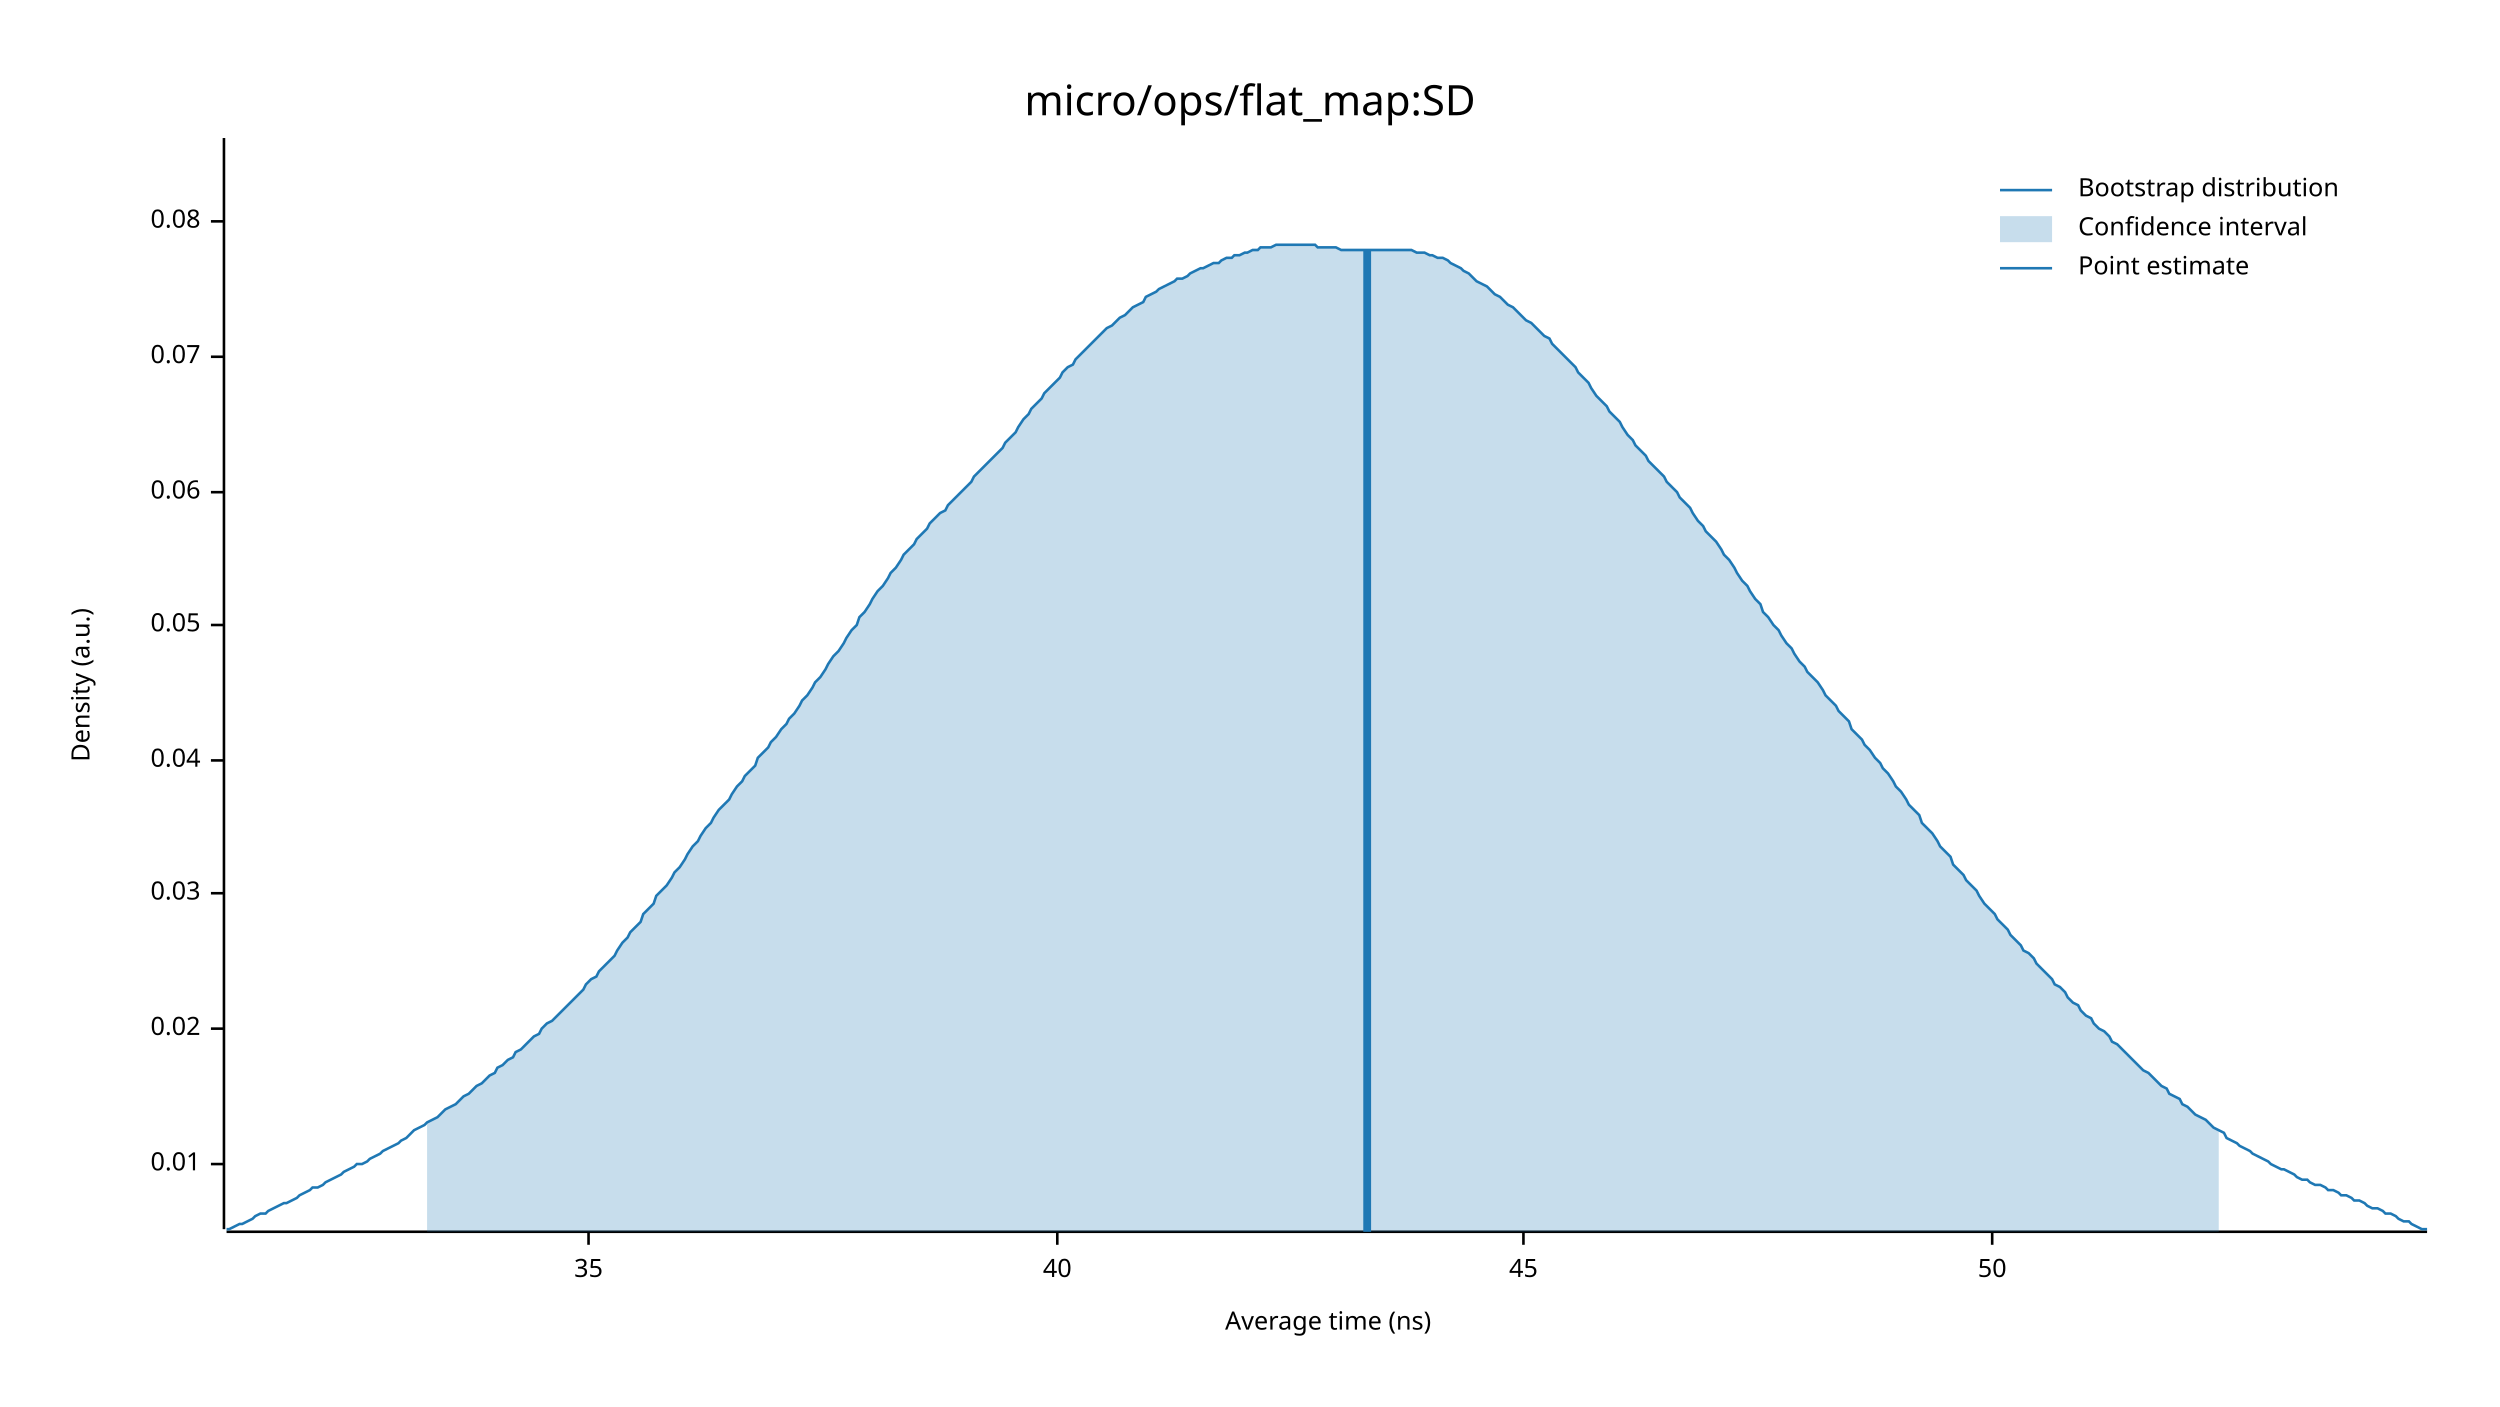
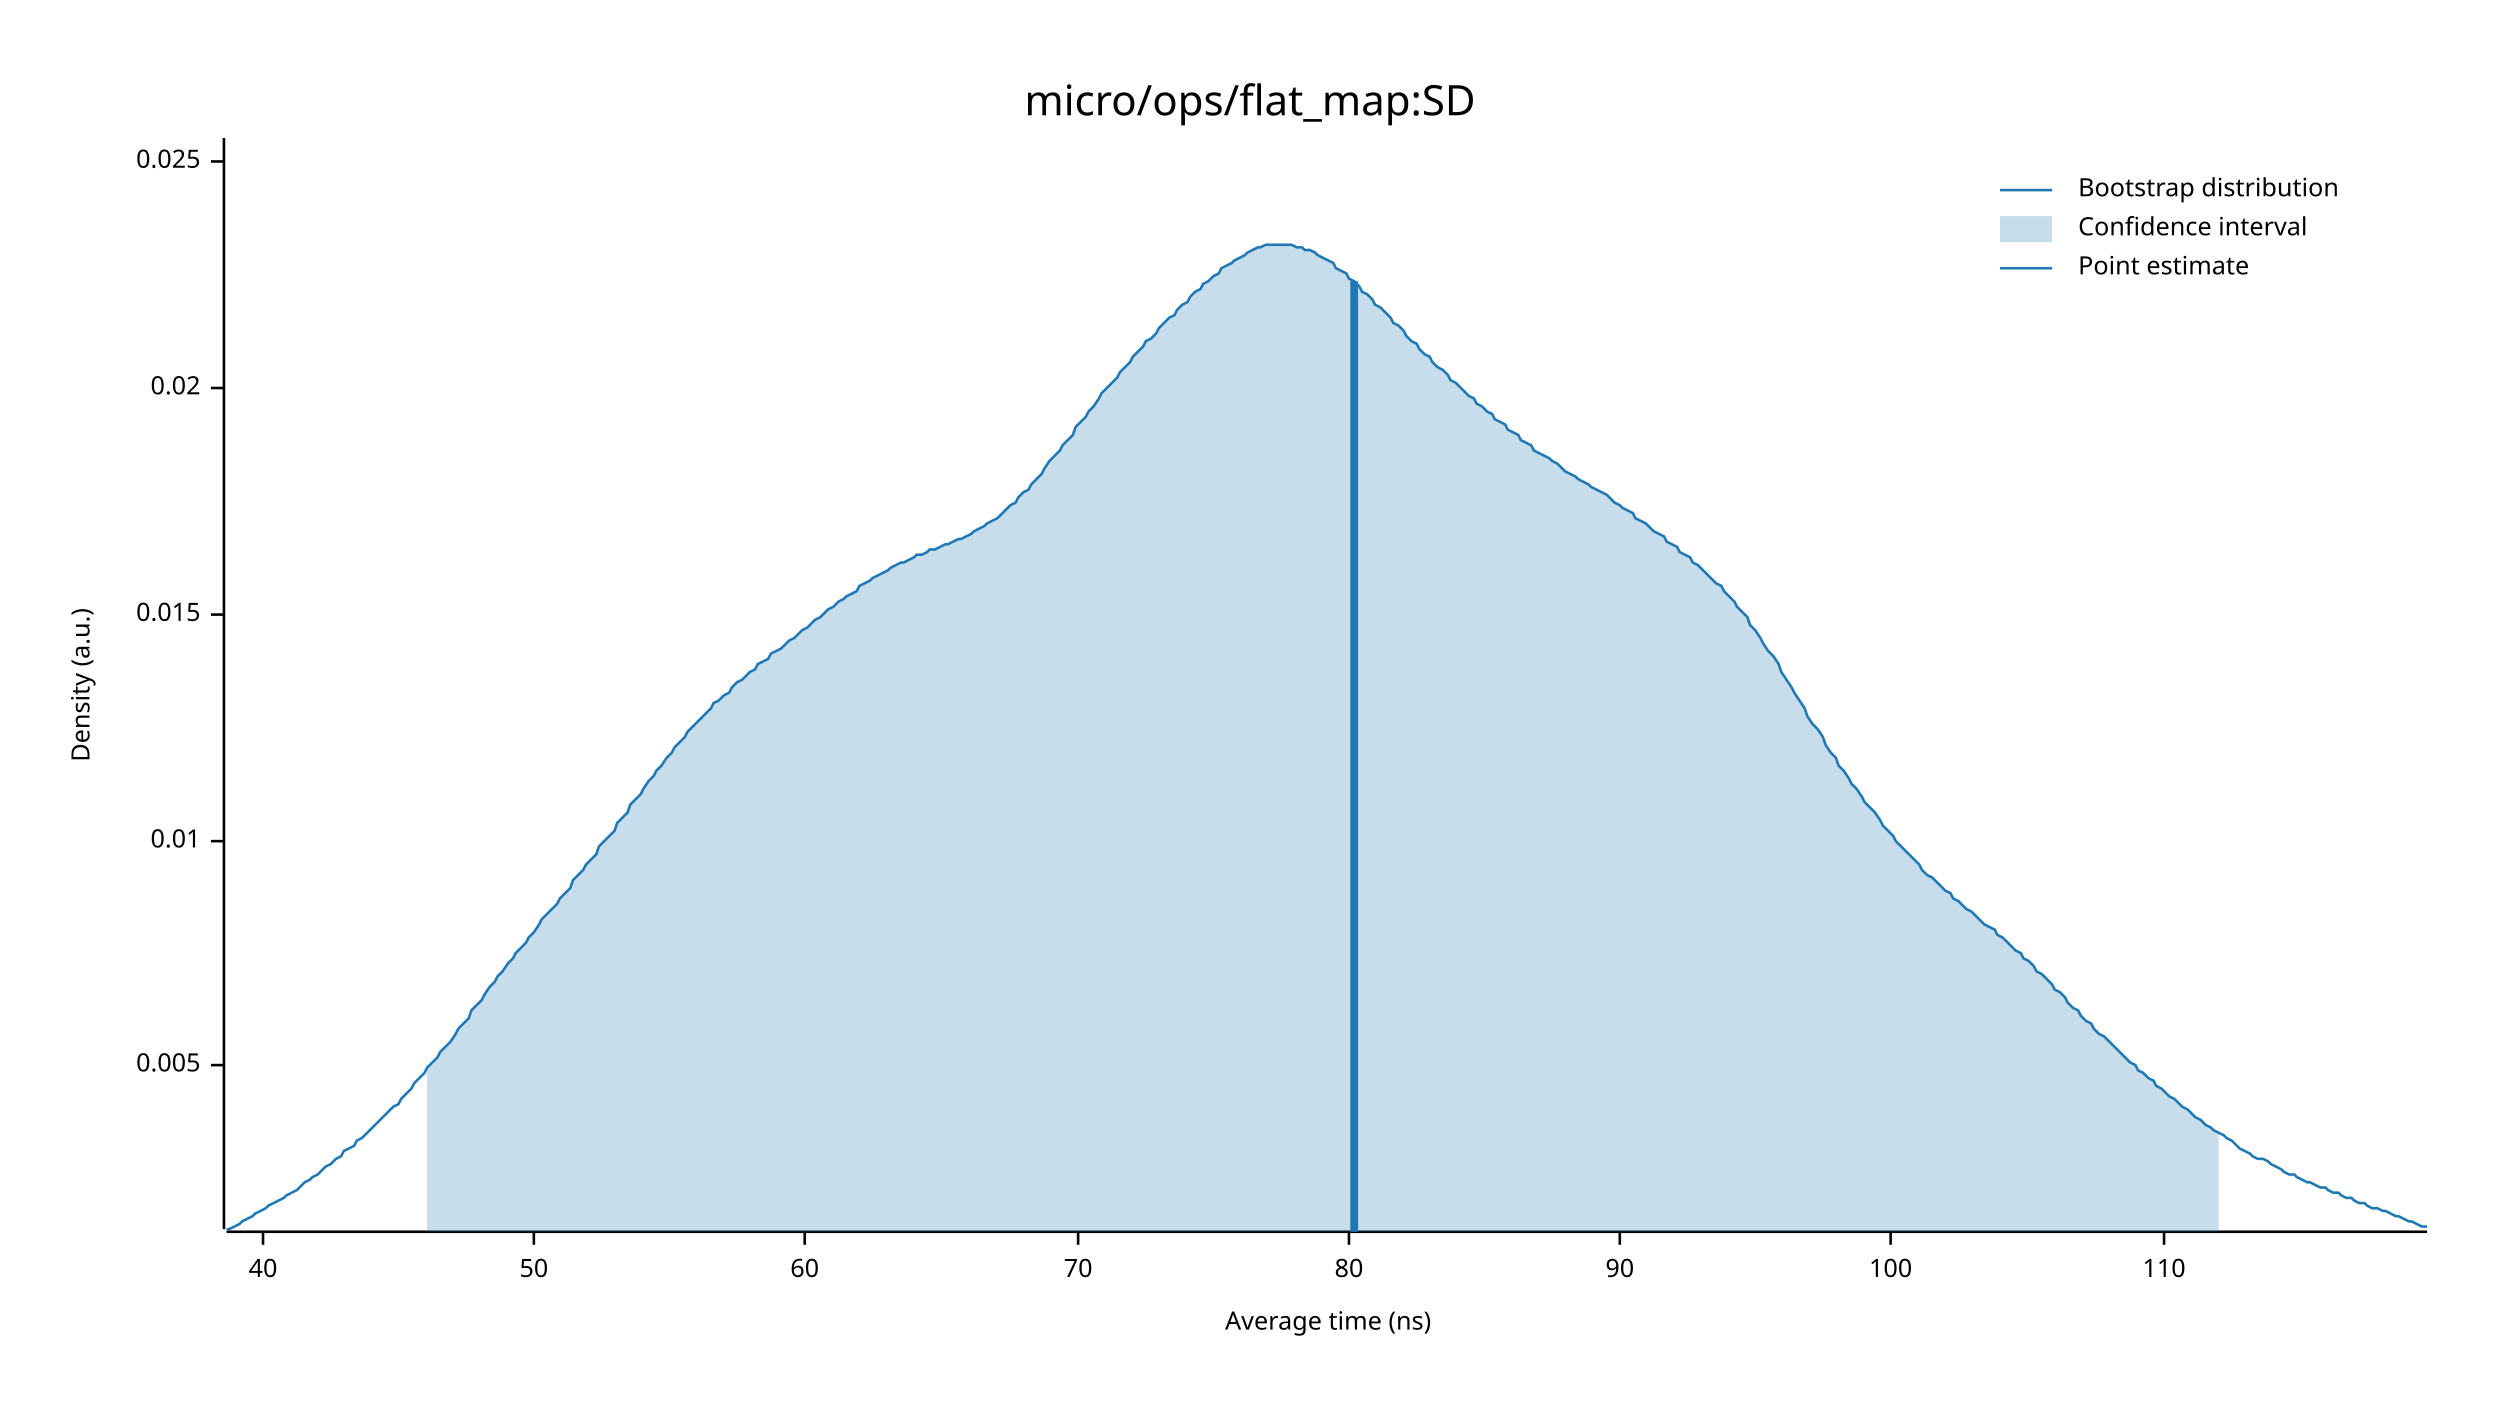
<svg xmlns="http://www.w3.org/2000/svg" width="960" height="540" viewBox="0 0 960 540">
  <text x="480" y="32" dy="0.76em" text-anchor="middle" font-family="sans-serif" font-size="16.129" opacity="1" fill="#000000">
micro/ops/flat_map:SD
</text>
  <text x="27" y="263" dy="0.76em" text-anchor="middle" font-family="sans-serif" font-size="9.677" opacity="1" fill="#000000" transform="rotate(270, 27, 263)">
Density (a.u.)
</text>
  <text x="510" y="513" dy="-0.5ex" text-anchor="middle" font-family="sans-serif" font-size="9.677" opacity="1" fill="#000000">
Average time (ns)
</text>
  <polyline fill="none" opacity="1" stroke="#000000" stroke-width="1" points="86,53 86,472 " />
-   <text x="77" y="447" dy="0.5ex" text-anchor="end" font-family="sans-serif" font-size="9.677" opacity="1" fill="#000000">
+   <text x="77" y="409" dy="0.5ex" text-anchor="end" font-family="sans-serif" font-size="9.677" opacity="1" fill="#000000">
+ 0.005
+ </text>
+   <polyline fill="none" opacity="1" stroke="#000000" stroke-width="1" points="81,409 86,409 " />
+   <text x="77" y="323" dy="0.5ex" text-anchor="end" font-family="sans-serif" font-size="9.677" opacity="1" fill="#000000">
0.01
</text>
-   <polyline fill="none" opacity="1" stroke="#000000" stroke-width="1" points="81,447 86,447 " />
-   <text x="77" y="395" dy="0.5ex" text-anchor="end" font-family="sans-serif" font-size="9.677" opacity="1" fill="#000000">
+   <polyline fill="none" opacity="1" stroke="#000000" stroke-width="1" points="81,323 86,323 " />
+   <text x="77" y="236" dy="0.5ex" text-anchor="end" font-family="sans-serif" font-size="9.677" opacity="1" fill="#000000">
+ 0.015
+ </text>
+   <polyline fill="none" opacity="1" stroke="#000000" stroke-width="1" points="81,236 86,236 " />
+   <text x="77" y="149" dy="0.5ex" text-anchor="end" font-family="sans-serif" font-size="9.677" opacity="1" fill="#000000">
0.02
</text>
-   <polyline fill="none" opacity="1" stroke="#000000" stroke-width="1" points="81,395 86,395 " />
-   <text x="77" y="343" dy="0.5ex" text-anchor="end" font-family="sans-serif" font-size="9.677" opacity="1" fill="#000000">
- 0.03
+   <polyline fill="none" opacity="1" stroke="#000000" stroke-width="1" points="81,149 86,149 " />
+   <text x="77" y="62" dy="0.5ex" text-anchor="end" font-family="sans-serif" font-size="9.677" opacity="1" fill="#000000">
+ 0.025
</text>
-   <polyline fill="none" opacity="1" stroke="#000000" stroke-width="1" points="81,343 86,343 " />
-   <text x="77" y="292" dy="0.5ex" text-anchor="end" font-family="sans-serif" font-size="9.677" opacity="1" fill="#000000">
- 0.04
- </text>
-   <polyline fill="none" opacity="1" stroke="#000000" stroke-width="1" points="81,292 86,292 " />
-   <text x="77" y="240" dy="0.5ex" text-anchor="end" font-family="sans-serif" font-size="9.677" opacity="1" fill="#000000">
- 0.05
- </text>
-   <polyline fill="none" opacity="1" stroke="#000000" stroke-width="1" points="81,240 86,240 " />
-   <text x="77" y="189" dy="0.5ex" text-anchor="end" font-family="sans-serif" font-size="9.677" opacity="1" fill="#000000">
- 0.06
- </text>
-   <polyline fill="none" opacity="1" stroke="#000000" stroke-width="1" points="81,189 86,189 " />
-   <text x="77" y="137" dy="0.5ex" text-anchor="end" font-family="sans-serif" font-size="9.677" opacity="1" fill="#000000">
- 0.07
- </text>
-   <polyline fill="none" opacity="1" stroke="#000000" stroke-width="1" points="81,137 86,137 " />
-   <text x="77" y="85" dy="0.5ex" text-anchor="end" font-family="sans-serif" font-size="9.677" opacity="1" fill="#000000">
- 0.08
- </text>
-   <polyline fill="none" opacity="1" stroke="#000000" stroke-width="1" points="81,85 86,85 " />
+   <polyline fill="none" opacity="1" stroke="#000000" stroke-width="1" points="81,62 86,62 " />
  <polyline fill="none" opacity="1" stroke="#000000" stroke-width="1" points="87,473 932,473 " />
-   <text x="226" y="483" dy="0.76em" text-anchor="middle" font-family="sans-serif" font-size="9.677" opacity="1" fill="#000000">
- 35
- </text>
-   <polyline fill="none" opacity="1" stroke="#000000" stroke-width="1" points="226,473 226,478 " />
-   <text x="406" y="483" dy="0.76em" text-anchor="middle" font-family="sans-serif" font-size="9.677" opacity="1" fill="#000000">
+   <text x="101" y="483" dy="0.76em" text-anchor="middle" font-family="sans-serif" font-size="9.677" opacity="1" fill="#000000">
40
</text>
-   <polyline fill="none" opacity="1" stroke="#000000" stroke-width="1" points="406,473 406,478 " />
-   <text x="585" y="483" dy="0.76em" text-anchor="middle" font-family="sans-serif" font-size="9.677" opacity="1" fill="#000000">
- 45
- </text>
-   <polyline fill="none" opacity="1" stroke="#000000" stroke-width="1" points="585,473 585,478 " />
-   <text x="765" y="483" dy="0.76em" text-anchor="middle" font-family="sans-serif" font-size="9.677" opacity="1" fill="#000000">
+   <polyline fill="none" opacity="1" stroke="#000000" stroke-width="1" points="101,473 101,478 " />
+   <text x="205" y="483" dy="0.76em" text-anchor="middle" font-family="sans-serif" font-size="9.677" opacity="1" fill="#000000">
50
</text>
-   <polyline fill="none" opacity="1" stroke="#000000" stroke-width="1" points="765,473 765,478 " />
-   <polyline fill="none" opacity="1" stroke="#1F78B4" stroke-width="1" points="87,472 88,472 90,471 92,470 93,470 95,469 97,468 98,467 100,466 102,466 103,465 105,464 107,463 109,462 110,462 112,461 114,460 115,459 117,458 119,457 120,456 122,456 124,455 125,454 127,453 129,452 131,451 132,450 134,449 136,448 137,447 139,447 141,446 142,445 144,444 146,443 147,442 149,441 151,440 153,439 154,438 156,437 158,435 159,434 161,433 163,432 164,431 166,430 168,429 169,428 171,426 173,425 175,424 176,423 178,421 180,420 181,419 183,417 185,416 186,415 188,413 190,412 191,410 193,409 195,407 197,406 198,404 200,403 202,401 203,400 205,398 207,397 208,395 210,393 212,392 214,390 215,389 217,387 219,385 220,384 222,382 224,380 225,378 227,376 229,375 230,373 232,371 234,369 236,367 237,365 239,362 241,360 242,358 244,356 246,354 247,351 249,349 251,347 252,344 254,342 256,340 258,337 259,335 261,333 263,330 264,328 266,325 268,323 269,321 271,318 273,316 274,314 276,311 278,309 280,307 281,305 283,302 285,300 286,298 288,296 290,294 291,291 293,289 295,287 296,285 298,283 300,280 302,278 303,276 305,274 307,271 308,269 310,267 312,264 313,262 315,260 317,257 318,255 320,252 322,250 324,247 325,245 327,242 329,240 330,237 332,235 334,232 335,230 337,227 339,225 341,222 342,220 344,218 346,215 347,213 349,211 351,209 352,207 354,205 356,203 357,201 359,199 361,197 363,196 364,194 366,192 368,190 369,189 371,187 373,185 374,183 376,181 378,179 379,178 381,176 383,174 385,172 386,170 388,168 390,166 391,164 393,161 395,159 396,157 398,155 400,153 401,151 403,149 405,147 407,145 408,143 410,141 412,140 413,138 415,136 417,134 418,133 420,131 422,129 423,128 425,126 427,125 429,123 430,122 432,121 434,119 435,118 437,117 439,116 440,114 442,113 444,112 445,111 447,110 449,109 451,108 452,107 454,107 456,106 457,105 459,104 461,103 462,103 464,102 466,101 468,101 469,100 471,99 473,99 474,98 476,98 478,97 479,97 481,96 483,96 484,95 486,95 488,95 490,94 491,94 493,94 495,94 496,94 498,94 500,94 501,94 503,94 505,94 506,95 508,95 510,95 512,95 513,95 515,96 517,96 518,96 520,96 522,96 523,96 525,96 527,96 528,96 530,96 532,96 534,96 535,96 537,96 539,96 540,96 542,96 544,97 545,97 547,97 549,98 550,98 552,99 554,99 556,100 557,101 559,102 561,103 562,104 564,105 566,107 567,108 569,109 571,110 573,112 574,113 576,114 578,116 579,117 581,118 583,120 584,121 586,123 588,124 589,125 591,127 593,129 595,130 596,132 598,134 600,136 601,137 603,139 605,141 606,143 608,145 610,147 611,149 613,152 615,154 617,156 618,158 620,160 622,162 623,164 625,167 627,169 628,171 630,173 632,175 633,177 635,179 637,181 639,183 640,185 642,187 644,189 645,191 647,193 649,195 650,197 652,200 654,202 655,204 657,206 659,208 661,211 662,213 664,215 666,218 667,220 669,223 671,225 672,227 674,230 676,232 677,235 679,237 681,240 683,242 684,244 686,247 688,249 689,251 691,254 693,256 694,258 696,260 698,262 700,265 701,267 703,269 705,271 706,273 708,275 710,277 711,280 713,282 715,284 716,286 718,288 720,291 722,293 723,295 725,297 727,300 728,302 730,304 732,307 733,309 735,311 737,313 738,316 740,318 742,320 744,323 745,325 747,327 749,329 750,332 752,334 754,336 755,338 757,340 759,342 760,344 762,347 764,349 766,351 767,353 769,355 771,357 772,359 774,361 776,363 777,365 779,366 781,368 782,370 784,372 786,374 788,376 789,378 791,379 793,381 794,383 796,385 798,386 799,388 801,390 803,391 804,393 806,395 808,396 810,398 811,400 813,401 815,403 816,404 818,406 820,408 821,409 823,411 825,412 827,414 828,415 830,417 832,418 833,420 835,421 837,422 838,424 840,425 842,427 843,428 845,429 847,430 849,432 850,433 852,434 854,435 855,437 857,438 859,439 860,440 862,441 864,442 865,443 867,444 869,445 871,446 872,447 874,448 876,449 877,449 879,450 881,451 882,452 884,453 886,453 887,454 889,455 891,455 893,456 894,457 896,457 898,458 899,459 901,459 903,460 904,461 906,461 908,462 909,463 911,464 913,464 915,465 916,466 918,466 920,467 921,468 923,469 925,469 926,470 928,471 930,472 932,472 " />
-   <polygon opacity="0.25" fill="#1F78B4" points="164,431 166,430 168,429 169,428 171,426 173,425 175,424 176,423 178,421 180,420 181,419 183,417 185,416 186,415 188,413 190,412 191,410 193,409 195,407 197,406 198,404 200,403 202,401 203,400 205,398 207,397 208,395 210,393 212,392 214,390 215,389 217,387 219,385 220,384 222,382 224,380 225,378 227,376 229,375 230,373 232,371 234,369 236,367 237,365 239,362 241,360 242,358 244,356 246,354 247,351 249,349 251,347 252,344 254,342 256,340 258,337 259,335 261,333 263,330 264,328 266,325 268,323 269,321 271,318 273,316 274,314 276,311 278,309 280,307 281,305 283,302 285,300 286,298 288,296 290,294 291,291 293,289 295,287 296,285 298,283 300,280 302,278 303,276 305,274 307,271 308,269 310,267 312,264 313,262 315,260 317,257 318,255 320,252 322,250 324,247 325,245 327,242 329,240 330,237 332,235 334,232 335,230 337,227 339,225 341,222 342,220 344,218 346,215 347,213 349,211 351,209 352,207 354,205 356,203 357,201 359,199 361,197 363,196 364,194 366,192 368,190 369,189 371,187 373,185 374,183 376,181 378,179 379,178 381,176 383,174 385,172 386,170 388,168 390,166 391,164 393,161 395,159 396,157 398,155 400,153 401,151 403,149 405,147 407,145 408,143 410,141 412,140 413,138 415,136 417,134 418,133 420,131 422,129 423,128 425,126 427,125 429,123 430,122 432,121 434,119 435,118 437,117 439,116 440,114 442,113 444,112 445,111 447,110 449,109 451,108 452,107 454,107 456,106 457,105 459,104 461,103 462,103 464,102 466,101 468,101 469,100 471,99 473,99 474,98 476,98 478,97 479,97 481,96 483,96 484,95 486,95 488,95 490,94 491,94 493,94 495,94 496,94 498,94 500,94 501,94 503,94 505,94 506,95 508,95 510,95 512,95 513,95 515,96 517,96 518,96 520,96 522,96 523,96 525,96 527,96 528,96 530,96 532,96 534,96 535,96 537,96 539,96 540,96 542,96 544,97 545,97 547,97 549,98 550,98 552,99 554,99 556,100 557,101 559,102 561,103 562,104 564,105 566,107 567,108 569,109 571,110 573,112 574,113 576,114 578,116 579,117 581,118 583,120 584,121 586,123 588,124 589,125 591,127 593,129 595,130 596,132 598,134 600,136 601,137 603,139 605,141 606,143 608,145 610,147 611,149 613,152 615,154 617,156 618,158 620,160 622,162 623,164 625,167 627,169 628,171 630,173 632,175 633,177 635,179 637,181 639,183 640,185 642,187 644,189 645,191 647,193 649,195 650,197 652,200 654,202 655,204 657,206 659,208 661,211 662,213 664,215 666,218 667,220 669,223 671,225 672,227 674,230 676,232 677,235 679,237 681,240 683,242 684,244 686,247 688,249 689,251 691,254 693,256 694,258 696,260 698,262 700,265 701,267 703,269 705,271 706,273 708,275 710,277 711,280 713,282 715,284 716,286 718,288 720,291 722,293 723,295 725,297 727,300 728,302 730,304 732,307 733,309 735,311 737,313 738,316 740,318 742,320 744,323 745,325 747,327 749,329 750,332 752,334 754,336 755,338 757,340 759,342 760,344 762,347 764,349 766,351 767,353 769,355 771,357 772,359 774,361 776,363 777,365 779,366 781,368 782,370 784,372 786,374 788,376 789,378 791,379 793,381 794,383 796,385 798,386 799,388 801,390 803,391 804,393 806,395 808,396 810,398 811,400 813,401 815,403 816,404 818,406 820,408 821,409 823,411 825,412 827,414 828,415 830,417 832,418 833,420 835,421 837,422 838,424 840,425 842,427 843,428 845,429 847,430 849,432 850,433 852,434 852,473 164,473 " />
-   <polyline fill="none" opacity="1" stroke="#1F78B4" stroke-width="3" points="525,473 525,96 " />
+   <polyline fill="none" opacity="1" stroke="#000000" stroke-width="1" points="205,473 205,478 " />
+   <text x="309" y="483" dy="0.76em" text-anchor="middle" font-family="sans-serif" font-size="9.677" opacity="1" fill="#000000">
+ 60
+ </text>
+   <polyline fill="none" opacity="1" stroke="#000000" stroke-width="1" points="309,473 309,478 " />
+   <text x="414" y="483" dy="0.76em" text-anchor="middle" font-family="sans-serif" font-size="9.677" opacity="1" fill="#000000">
+ 70
+ </text>
+   <polyline fill="none" opacity="1" stroke="#000000" stroke-width="1" points="414,473 414,478 " />
+   <text x="518" y="483" dy="0.76em" text-anchor="middle" font-family="sans-serif" font-size="9.677" opacity="1" fill="#000000">
+ 80
+ </text>
+   <polyline fill="none" opacity="1" stroke="#000000" stroke-width="1" points="518,473 518,478 " />
+   <text x="622" y="483" dy="0.76em" text-anchor="middle" font-family="sans-serif" font-size="9.677" opacity="1" fill="#000000">
+ 90
+ </text>
+   <polyline fill="none" opacity="1" stroke="#000000" stroke-width="1" points="622,473 622,478 " />
+   <text x="726" y="483" dy="0.76em" text-anchor="middle" font-family="sans-serif" font-size="9.677" opacity="1" fill="#000000">
+ 100
+ </text>
+   <polyline fill="none" opacity="1" stroke="#000000" stroke-width="1" points="726,473 726,478 " />
+   <text x="831" y="483" dy="0.76em" text-anchor="middle" font-family="sans-serif" font-size="9.677" opacity="1" fill="#000000">
+ 110
+ </text>
+   <polyline fill="none" opacity="1" stroke="#000000" stroke-width="1" points="831,473 831,478 " />
+   <polyline fill="none" opacity="1" stroke="#1F78B4" stroke-width="1" points="87,472 88,472 90,471 92,470 93,469 95,468 97,467 98,466 100,465 102,464 103,463 105,462 107,461 109,460 110,459 112,458 114,457 115,456 117,454 119,453 120,452 122,451 124,449 125,448 127,447 129,445 131,444 132,442 134,441 136,440 137,438 139,437 141,435 142,434 144,432 146,430 147,429 149,427 151,425 153,424 154,422 156,420 158,418 159,416 161,414 163,412 164,410 166,408 168,406 169,404 171,402 173,400 175,397 176,395 178,393 180,391 181,388 183,386 185,384 186,382 188,379 190,377 191,375 193,373 195,370 197,368 198,366 200,364 202,362 203,360 205,358 207,355 208,353 210,351 212,349 214,347 215,345 217,343 219,341 220,338 222,336 224,334 225,332 227,330 229,328 230,325 232,323 234,321 236,319 237,316 239,314 241,312 242,309 244,307 246,305 247,303 249,300 251,298 252,296 254,294 256,291 258,289 259,287 261,285 263,283 264,281 266,279 268,277 269,276 271,274 273,272 274,270 276,269 278,267 280,266 281,264 283,262 285,261 286,260 288,258 290,257 291,255 293,254 295,253 296,251 298,250 300,249 302,247 303,246 305,245 307,243 308,242 310,241 312,239 313,238 315,237 317,235 318,234 320,233 322,231 324,230 325,229 327,228 329,227 330,225 332,224 334,223 335,222 337,221 339,220 341,219 342,218 344,217 346,216 347,216 349,215 351,214 352,213 354,213 356,212 357,211 359,211 361,210 363,209 364,209 366,208 368,207 369,207 371,206 373,205 374,204 376,203 378,202 379,201 381,200 383,199 385,197 386,196 388,194 390,193 391,191 393,189 395,188 396,186 398,184 400,182 401,180 403,177 405,175 407,173 408,171 410,169 412,167 413,164 415,162 417,160 418,158 420,156 422,153 423,151 425,149 427,147 429,145 430,143 432,141 434,139 435,137 437,135 439,133 440,131 442,130 444,128 445,126 447,124 449,122 451,121 452,119 454,117 456,116 457,114 459,112 461,111 462,109 464,108 466,106 468,105 469,103 471,102 473,101 474,100 476,99 478,98 479,97 481,96 483,95 484,95 486,94 488,94 490,94 491,94 493,94 495,94 496,94 498,95 500,95 501,96 503,96 505,97 506,98 508,99 510,100 512,101 513,103 515,104 517,105 518,107 520,108 522,110 523,112 525,113 527,115 528,117 530,118 532,120 534,122 535,124 537,125 539,127 540,129 542,131 544,132 545,134 547,136 549,137 550,139 552,141 554,142 556,144 557,146 559,147 561,149 562,150 564,152 566,153 567,155 569,156 571,158 573,159 574,161 576,162 578,163 579,165 581,166 583,167 584,169 586,170 588,171 589,173 591,174 593,175 595,176 596,177 598,178 600,180 601,181 603,182 605,183 606,184 608,185 610,186 611,187 613,188 615,189 617,190 618,191 620,193 622,194 623,195 625,196 627,197 628,199 630,200 632,201 633,202 635,204 637,205 639,206 640,208 642,209 644,210 645,212 647,213 649,214 650,216 652,217 654,219 655,220 657,222 659,224 661,225 662,227 664,229 666,231 667,233 669,235 671,237 672,240 674,242 676,245 677,247 679,250 681,252 683,255 684,258 686,261 688,264 689,266 691,269 693,272 694,275 696,278 698,280 700,283 701,286 703,289 705,291 706,294 708,296 710,299 711,301 713,303 715,306 716,308 718,310 720,312 722,315 723,317 725,319 727,321 728,323 730,325 732,327 733,328 735,330 737,332 738,334 740,336 742,337 744,339 745,340 747,342 749,343 750,345 752,346 754,348 755,349 757,350 759,352 760,353 762,355 764,356 766,357 767,359 769,360 771,362 772,363 774,365 776,366 777,368 779,369 781,371 782,373 784,374 786,376 788,378 789,380 791,381 793,383 794,385 796,387 798,388 799,390 801,392 803,393 804,395 806,397 808,398 810,400 811,401 813,403 815,405 816,406 818,408 820,409 821,411 823,412 825,414 827,415 828,417 830,418 832,420 833,421 835,422 837,424 838,425 840,426 842,428 843,429 845,430 847,432 849,433 850,434 852,435 854,436 855,437 857,438 859,440 860,441 862,442 864,443 865,444 867,445 869,445 871,446 872,447 874,448 876,449 877,450 879,451 881,451 882,452 884,453 886,454 887,454 889,455 891,456 893,456 894,457 896,458 898,458 899,459 901,460 903,460 904,461 906,462 908,462 909,463 911,464 913,464 915,465 916,465 918,466 920,467 921,467 923,468 925,469 926,469 928,470 930,471 932,471 " />
+   <polygon opacity="0.25" fill="#1F78B4" points="164,410 166,408 168,406 169,404 171,402 173,400 175,397 176,395 178,393 180,391 181,388 183,386 185,384 186,382 188,379 190,377 191,375 193,373 195,370 197,368 198,366 200,364 202,362 203,360 205,358 207,355 208,353 210,351 212,349 214,347 215,345 217,343 219,341 220,338 222,336 224,334 225,332 227,330 229,328 230,325 232,323 234,321 236,319 237,316 239,314 241,312 242,309 244,307 246,305 247,303 249,300 251,298 252,296 254,294 256,291 258,289 259,287 261,285 263,283 264,281 266,279 268,277 269,276 271,274 273,272 274,270 276,269 278,267 280,266 281,264 283,262 285,261 286,260 288,258 290,257 291,255 293,254 295,253 296,251 298,250 300,249 302,247 303,246 305,245 307,243 308,242 310,241 312,239 313,238 315,237 317,235 318,234 320,233 322,231 324,230 325,229 327,228 329,227 330,225 332,224 334,223 335,222 337,221 339,220 341,219 342,218 344,217 346,216 347,216 349,215 351,214 352,213 354,213 356,212 357,211 359,211 361,210 363,209 364,209 366,208 368,207 369,207 371,206 373,205 374,204 376,203 378,202 379,201 381,200 383,199 385,197 386,196 388,194 390,193 391,191 393,189 395,188 396,186 398,184 400,182 401,180 403,177 405,175 407,173 408,171 410,169 412,167 413,164 415,162 417,160 418,158 420,156 422,153 423,151 425,149 427,147 429,145 430,143 432,141 434,139 435,137 437,135 439,133 440,131 442,130 444,128 445,126 447,124 449,122 451,121 452,119 454,117 456,116 457,114 459,112 461,111 462,109 464,108 466,106 468,105 469,103 471,102 473,101 474,100 476,99 478,98 479,97 481,96 483,95 484,95 486,94 488,94 490,94 491,94 493,94 495,94 496,94 498,95 500,95 501,96 503,96 505,97 506,98 508,99 510,100 512,101 513,103 515,104 517,105 518,107 520,108 522,110 523,112 525,113 527,115 528,117 530,118 532,120 534,122 535,124 537,125 539,127 540,129 542,131 544,132 545,134 547,136 549,137 550,139 552,141 554,142 556,144 557,146 559,147 561,149 562,150 564,152 566,153 567,155 569,156 571,158 573,159 574,161 576,162 578,163 579,165 581,166 583,167 584,169 586,170 588,171 589,173 591,174 593,175 595,176 596,177 598,178 600,180 601,181 603,182 605,183 606,184 608,185 610,186 611,187 613,188 615,189 617,190 618,191 620,193 622,194 623,195 625,196 627,197 628,199 630,200 632,201 633,202 635,204 637,205 639,206 640,208 642,209 644,210 645,212 647,213 649,214 650,216 652,217 654,219 655,220 657,222 659,224 661,225 662,227 664,229 666,231 667,233 669,235 671,237 672,240 674,242 676,245 677,247 679,250 681,252 683,255 684,258 686,261 688,264 689,266 691,269 693,272 694,275 696,278 698,280 700,283 701,286 703,289 705,291 706,294 708,296 710,299 711,301 713,303 715,306 716,308 718,310 720,312 722,315 723,317 725,319 727,321 728,323 730,325 732,327 733,328 735,330 737,332 738,334 740,336 742,337 744,339 745,340 747,342 749,343 750,345 752,346 754,348 755,349 757,350 759,352 760,353 762,355 764,356 766,357 767,359 769,360 771,362 772,363 774,365 776,366 777,368 779,369 781,371 782,373 784,374 786,376 788,378 789,380 791,381 793,383 794,385 796,387 798,388 799,390 801,392 803,393 804,395 806,397 808,398 810,400 811,401 813,403 815,405 816,406 818,408 820,409 821,411 823,412 825,414 827,415 828,417 830,418 832,420 833,421 835,422 837,424 838,425 840,426 842,428 843,429 845,430 847,432 849,433 850,434 852,435 852,473 164,473 " />
+   <polyline fill="none" opacity="1" stroke="#1F78B4" stroke-width="3" points="520,473 520,108 " />
  <text x="798" y="68" dy="0.76em" text-anchor="start" font-family="sans-serif" font-size="9.677" opacity="1" fill="#000000">
Bootstrap distribution
</text>
  <text x="798" y="83" dy="0.76em" text-anchor="start" font-family="sans-serif" font-size="9.677" opacity="1" fill="#000000">
Confidence interval
</text>
  <text x="798" y="98" dy="0.76em" text-anchor="start" font-family="sans-serif" font-size="9.677" opacity="1" fill="#000000">
Point estimate
</text>
  <polyline fill="none" opacity="1" stroke="#1F78B4" stroke-width="1" points="768,73 788,73 " />
  <rect x="768" y="83" width="20" height="10" opacity="0.25" fill="#1F78B4" stroke="none" />
  <polyline fill="none" opacity="1" stroke="#1F78B4" stroke-width="1" points="768,103 788,103 " />
</svg>
